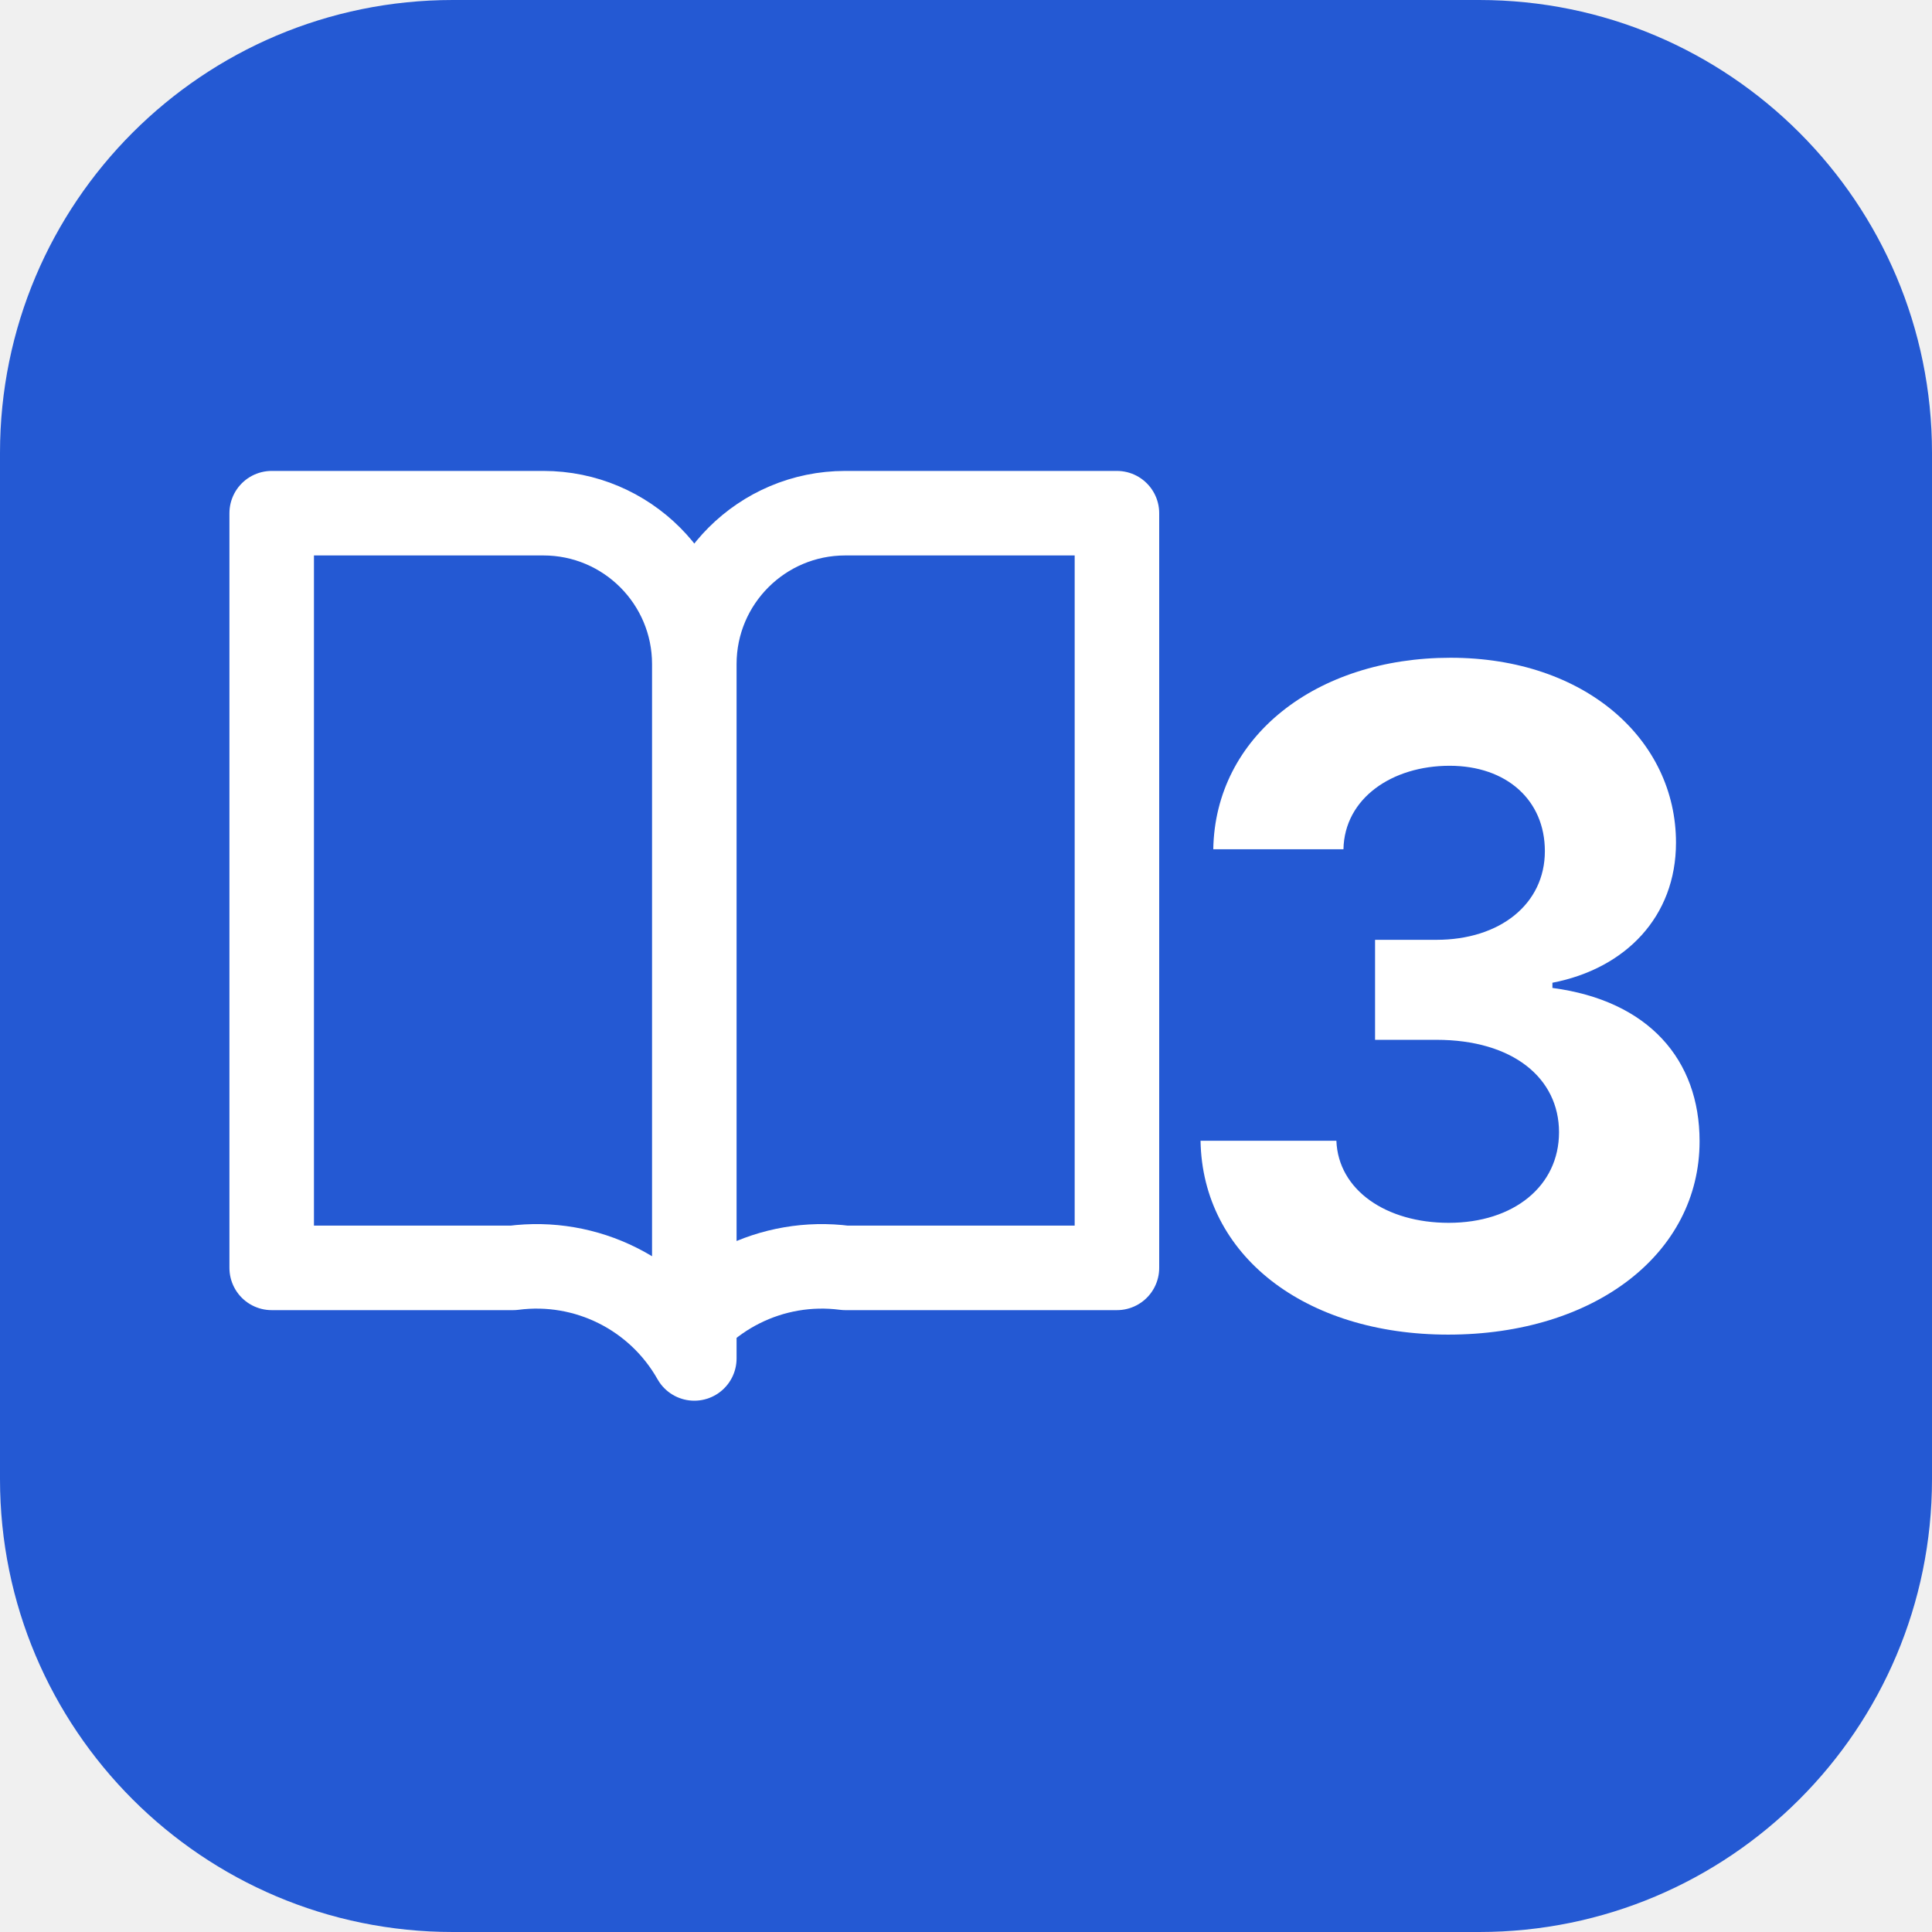
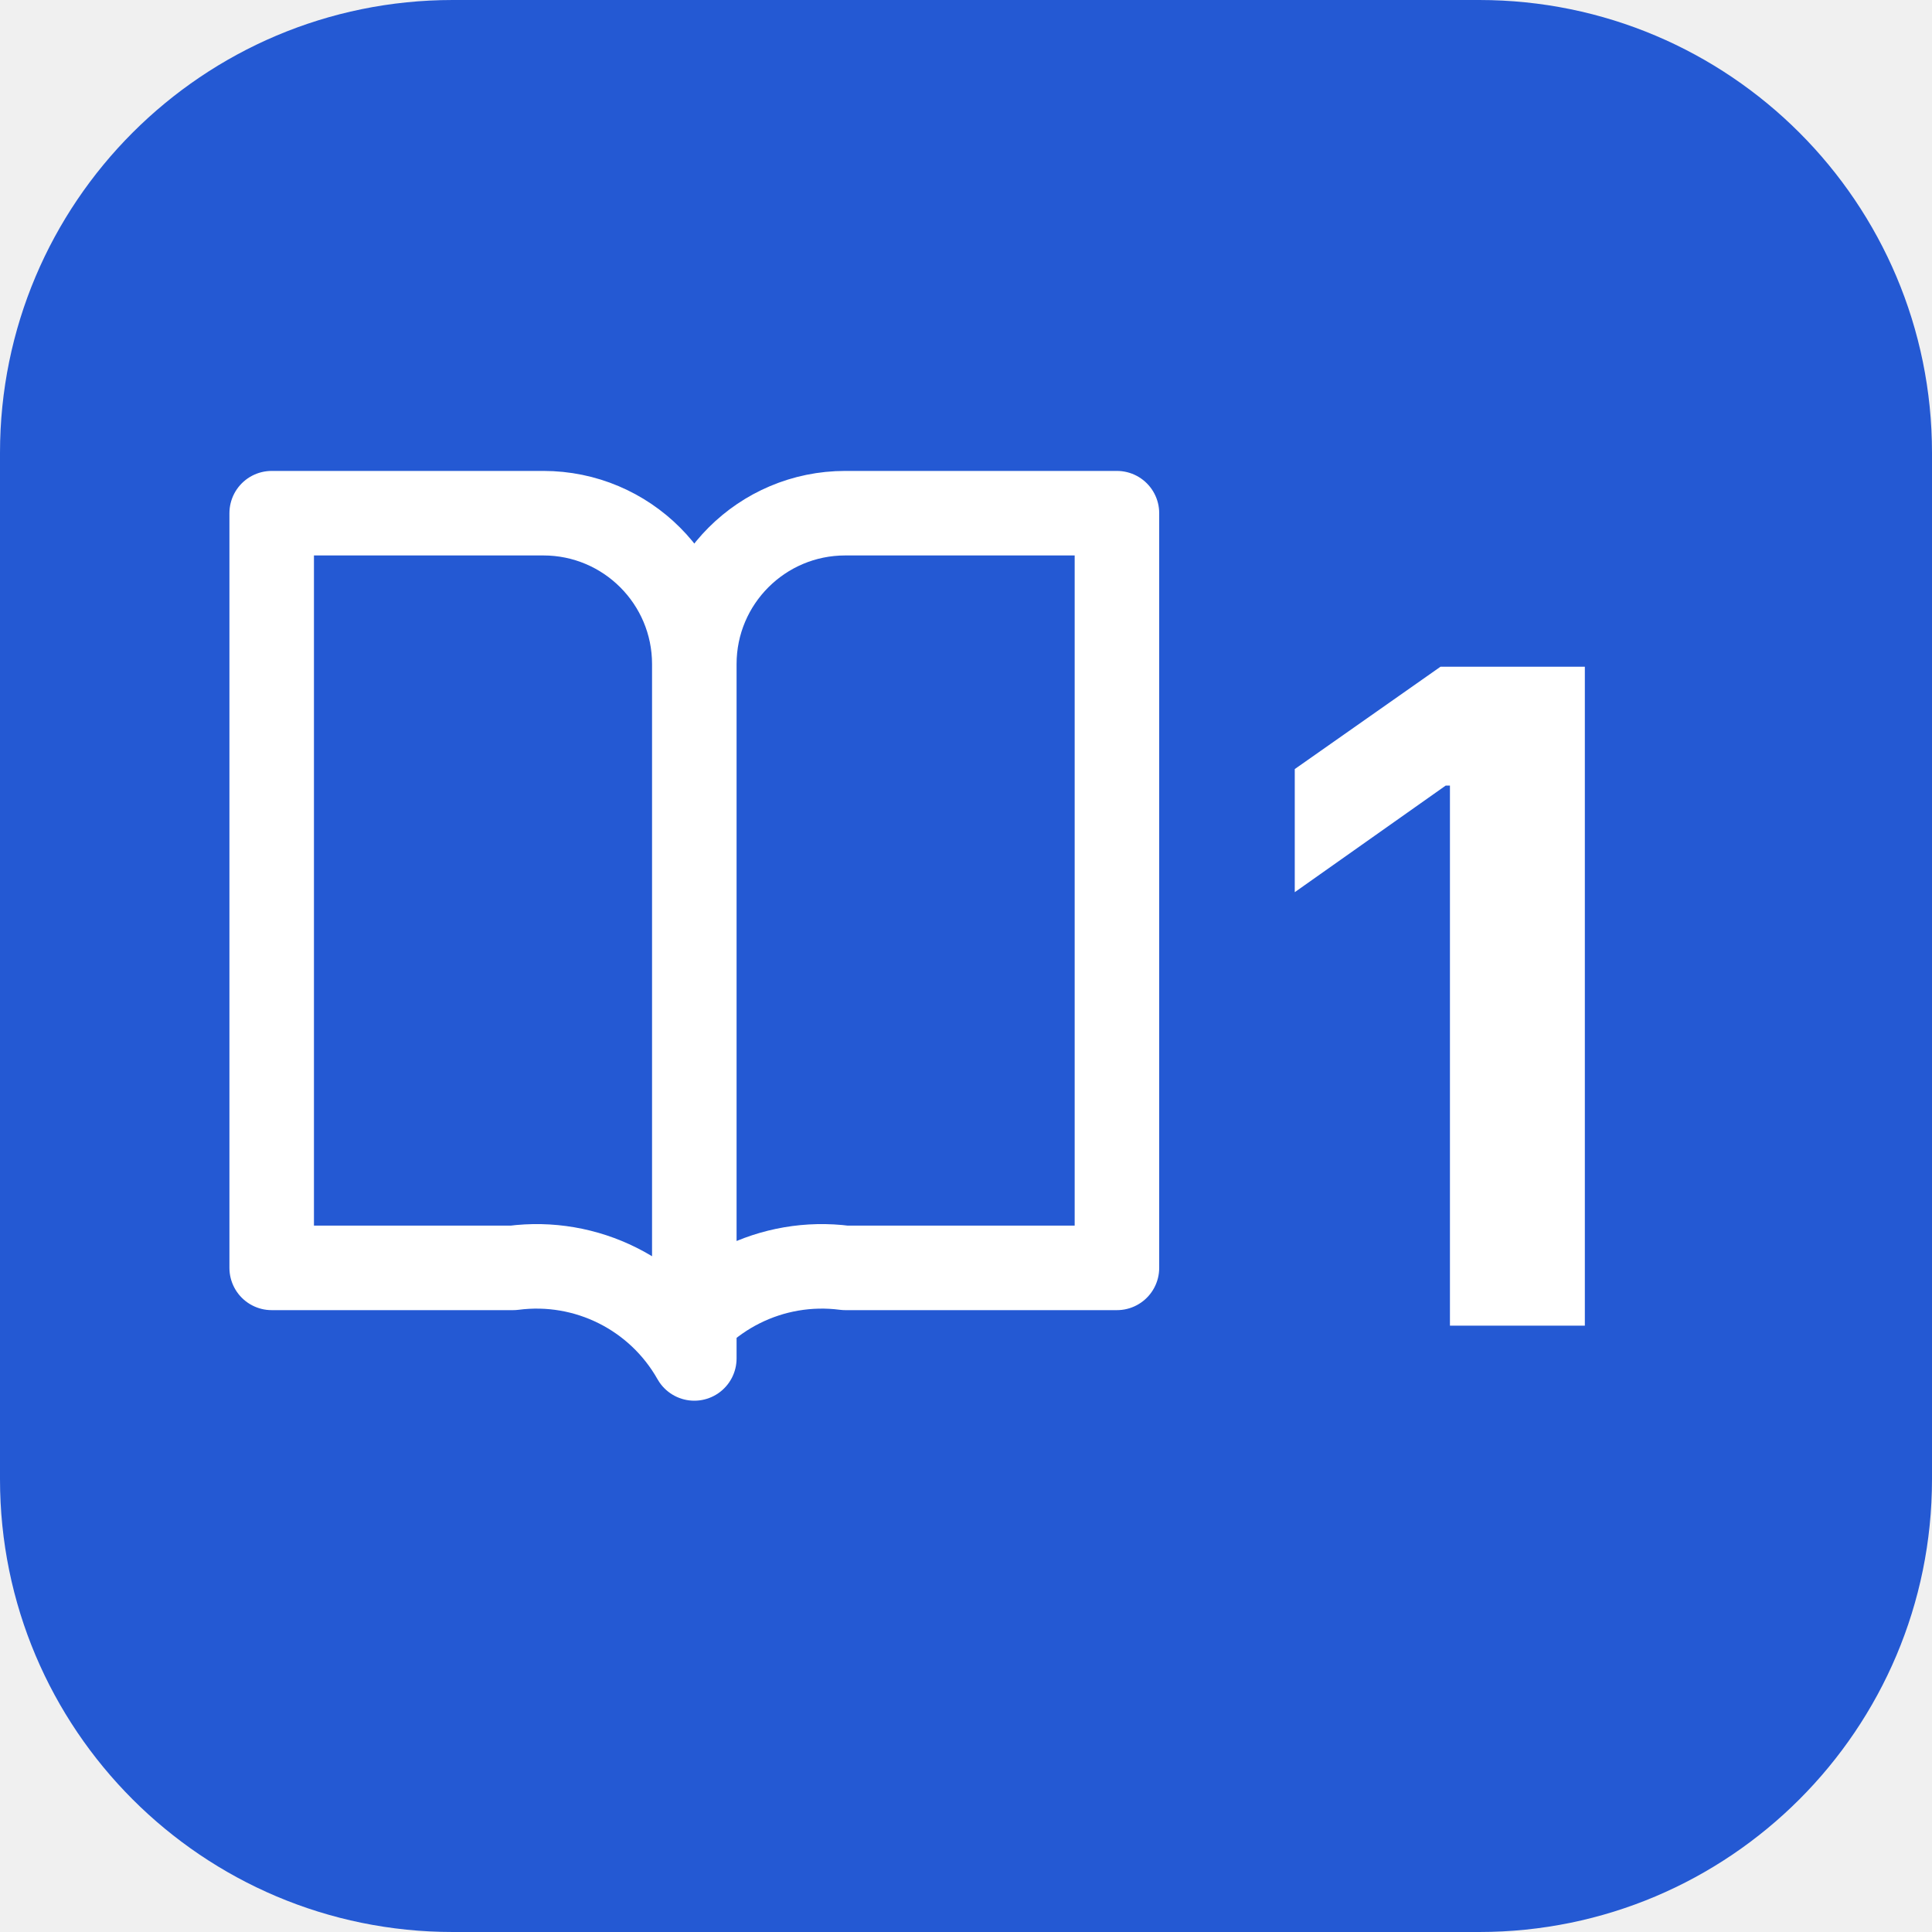
<svg xmlns="http://www.w3.org/2000/svg" viewBox="0 0 64 64">
  <rect width="64" height="64" rx="15" fill="#2459d3" />
  <path d="M9 17h9a5 5 0 0 1 5 5v23a6 6 0 0 0-6-3H9V17Zm14 5a5 5 0 0 1 5-5h9v25h-9a6 6 0 0 0-6 3" fill="none" stroke="white" stroke-width="2.8" stroke-linejoin="round" />
-   <text x="48" y="33" fill="white" font-family="system-ui, -apple-system, sans-serif" font-size="30" font-weight="bold" text-anchor="middle" dominant-baseline="central">3</text>
+   <text x="48" y="33" fill="white" font-family="system-ui, -apple-system, sans-serif" font-size="30" font-weight="bold" text-anchor="middle" dominant-baseline="central">1</text>
</svg>
